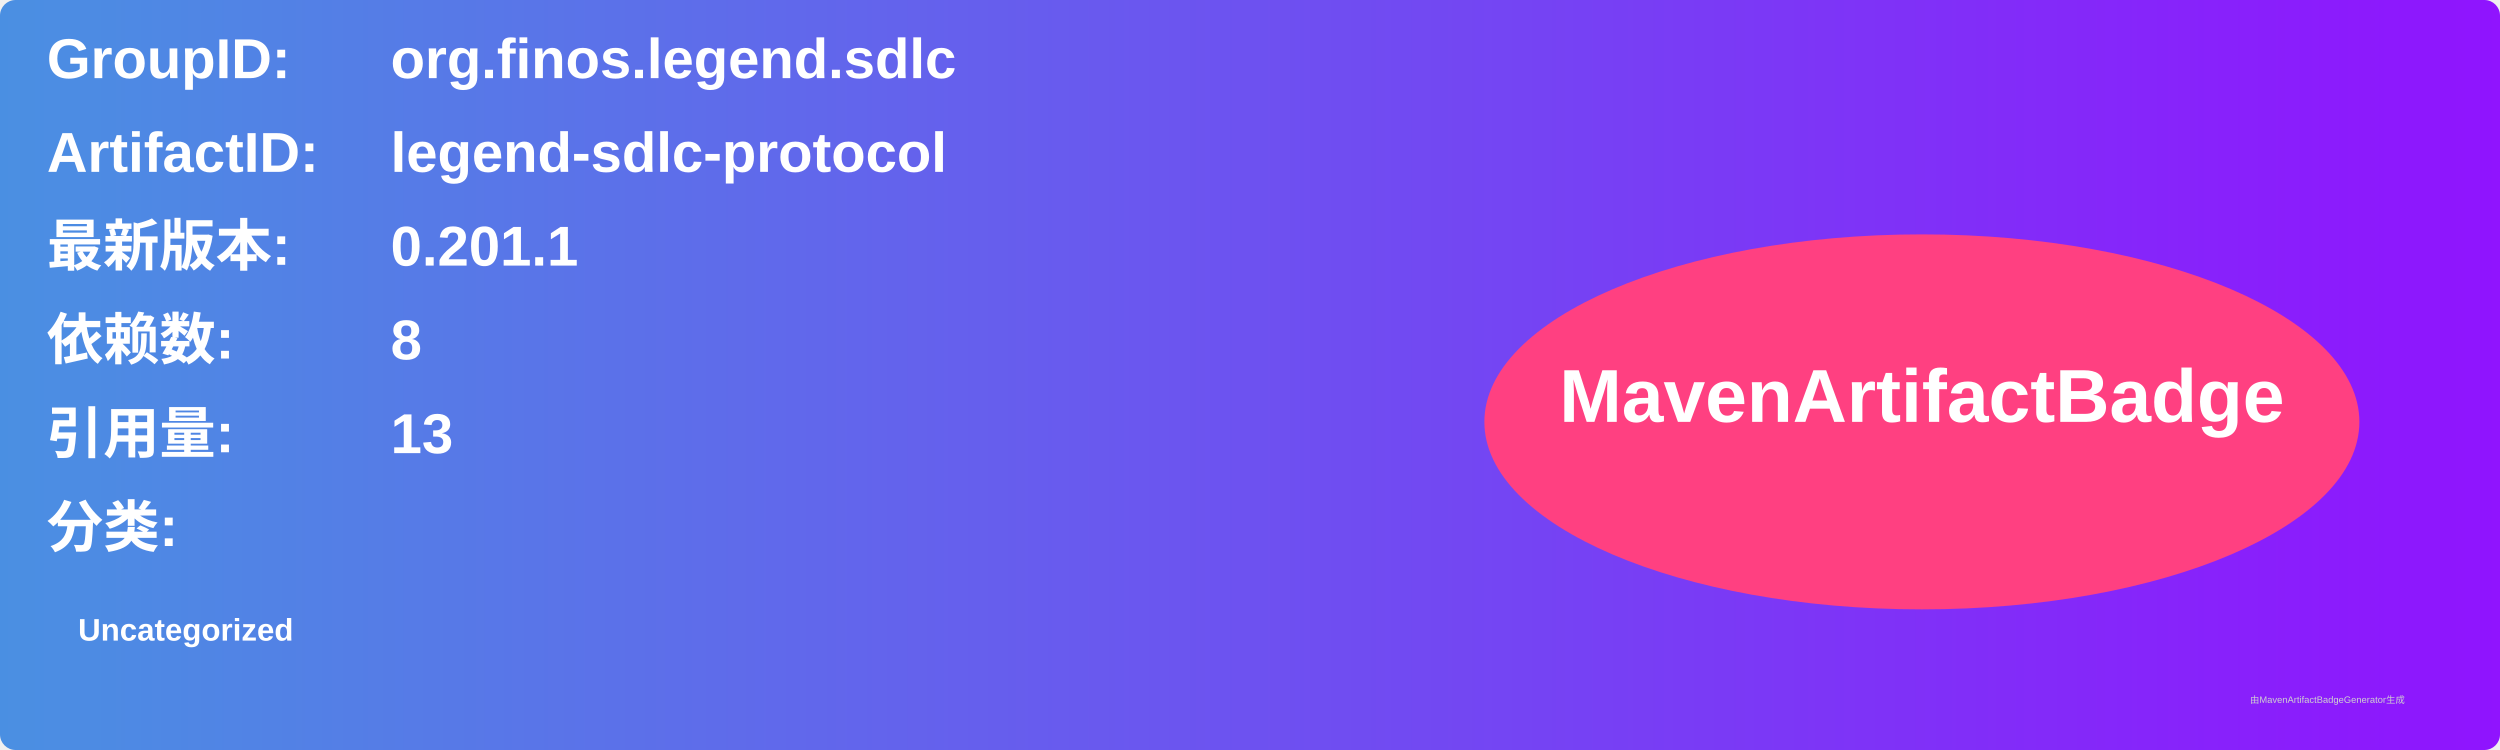
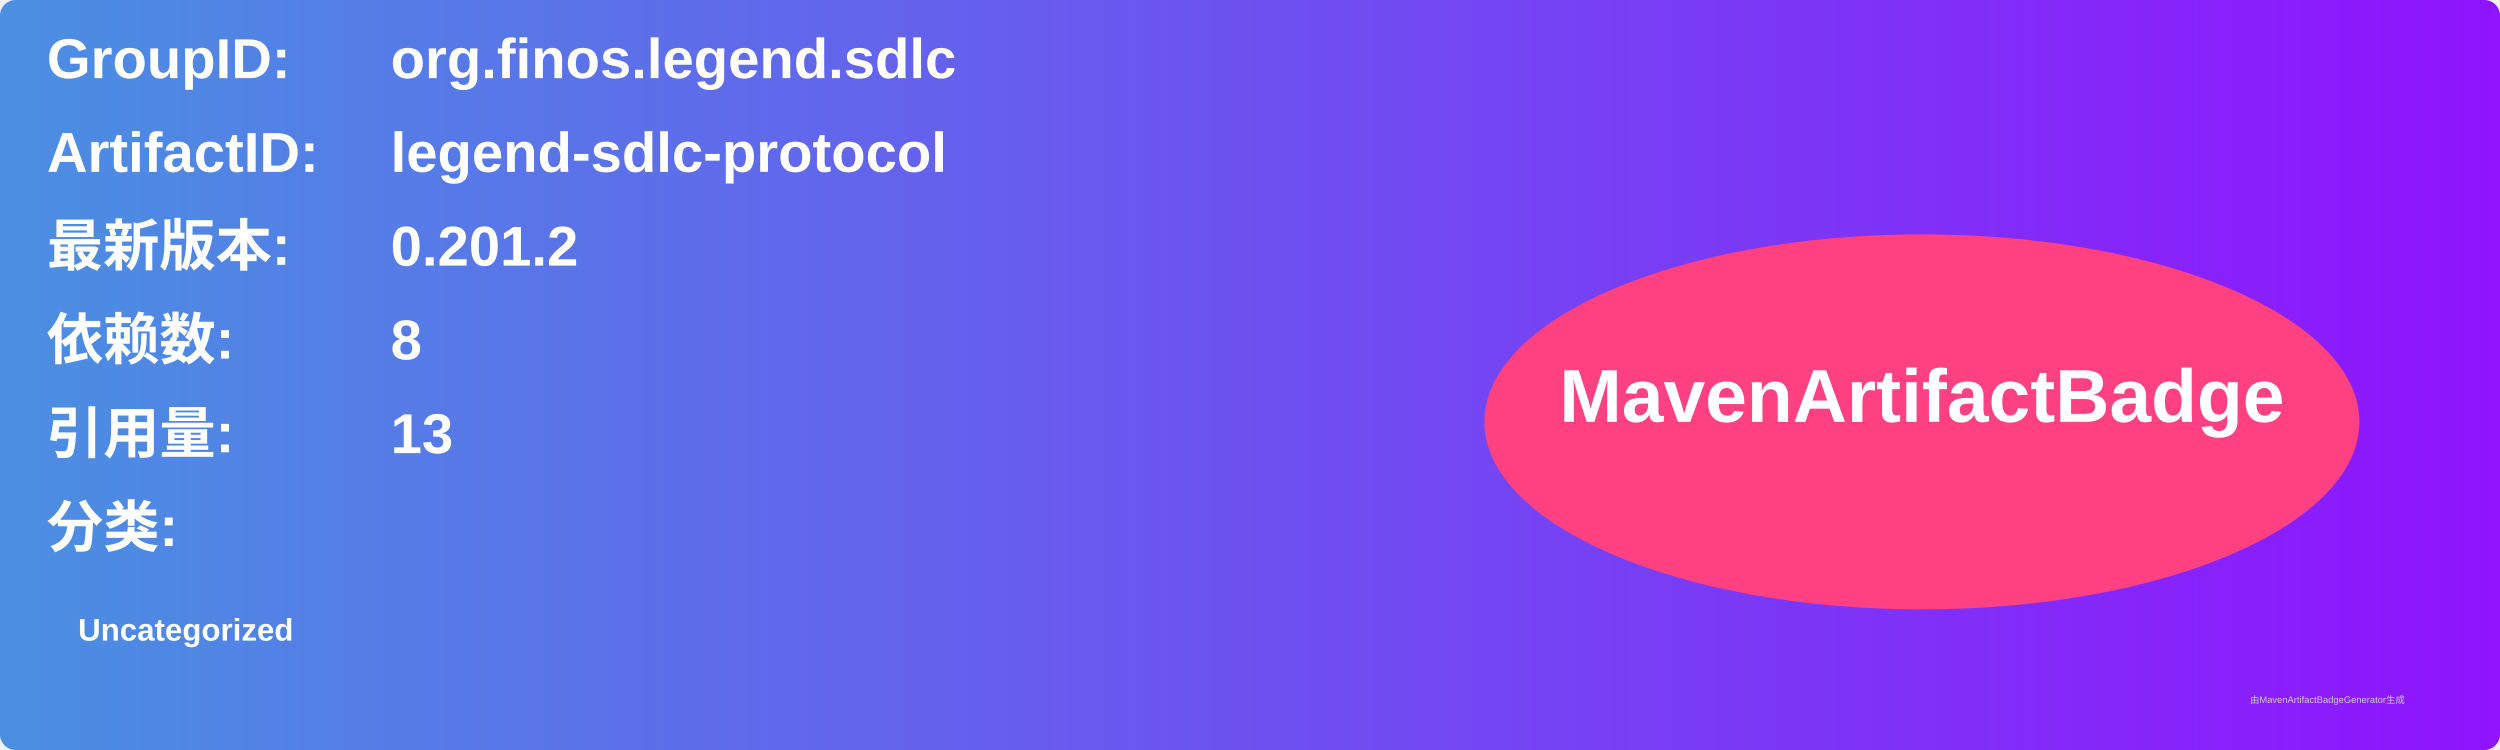
<svg xmlns="http://www.w3.org/2000/svg" width="800" height="240" viewBox="0 0 800 240">
  <linearGradient id="grad" x1="0%" y1="0%" x2="100%" y2="0%">
    <stop offset="0%" stop-color="#4a90e2" />
    <stop offset="100%" stop-color="#9013fe" />
  </linearGradient>
  <rect width="100%" height="100%" rx="5" ry="5" fill="url(#grad)" />
  <g transform="translate(15, 15)">
    <text x="0" y="10" font-family="Arial" font-size="18" fill="white" font-weight="bold" width="260">GroupID:</text>
    <text x="110" y="10" font-family="Arial" font-size="18" fill="white" font-weight="bold" width="460">org.finos.legend.sdlc</text>
    <text x="0" y="40" font-family="Arial" font-size="18" fill="white" font-weight="bold" width="260">ArtifactID:</text>
    <text x="110" y="40" font-family="Arial" font-size="18" fill="white" font-weight="bold" width="460">legend-sdlc-protocol</text>
    <text x="0" y="70" font-family="Arial" font-size="18" fill="white" font-weight="bold">最新版本:</text>
    <text x="110" y="70" font-family="Arial" font-size="18" fill="white" font-weight="bold">
-       <tspan font-weight="bold">0.201.1</tspan>
+       <tspan font-weight="bold">0.201.2</tspan>
    </text>
    <text x="0" y="100" font-family="Arial" font-size="18" fill="white" font-weight="bold">依赖数: </text>
    <text x="110" y="100" font-family="Arial" font-size="18" fill="white">
      <tspan font-weight="bold">8</tspan>
    </text>
    <text x="0" y="130" font-family="Arial" font-size="18" fill="white" font-weight="bold">引用量: </text>
    <text x="110" y="130" font-family="Arial" font-size="18" fill="white">
      <tspan font-weight="bold">13</tspan>
    </text>
    <text x="0" y="160" font-family="Arial" font-size="18" fill="white" font-weight="bold">分类:</text>
    <text x="10" y="190" font-family="Arial" font-size="10" fill="white">
      <tspan font-weight="bold">Uncategorized</tspan>
    </text>
    <ellipse cx="600" cy="120" rx="140" ry="60" fill="#ff4081" />
    <text x="600" y="120" text-anchor="middle" font-family="Arial" font-size="24" fill="white" font-weight="bold">MavenArtifactBadge</text>
  </g>
  <text x="720" y="225" font-family="Arial" font-size="3" fill="#d0d0d0">由MavenArtifactBadgeGenerator生成</text>
</svg>
